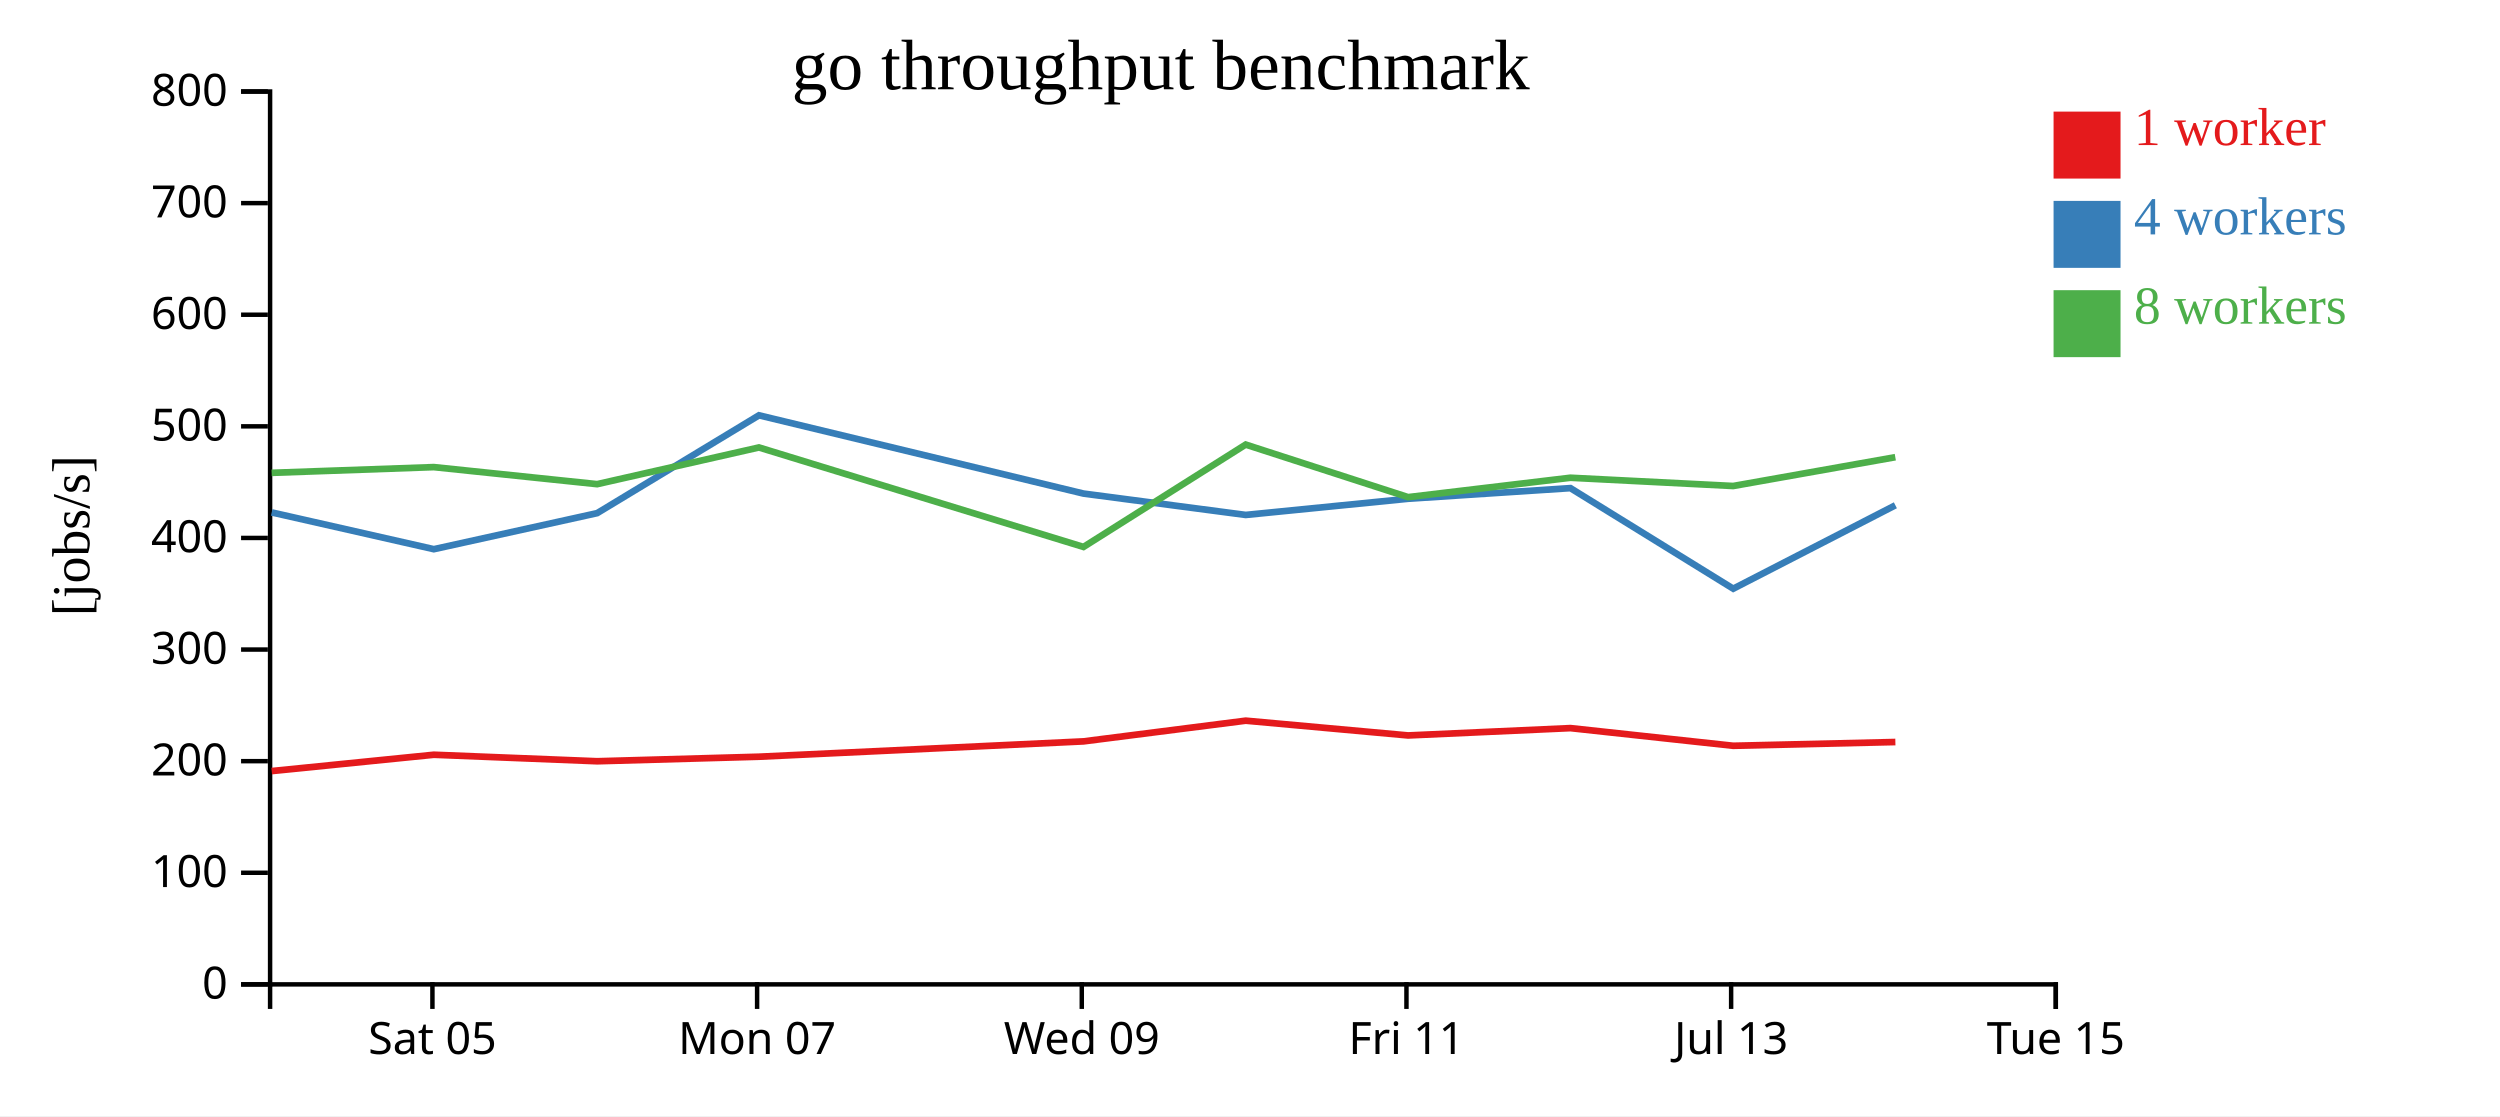
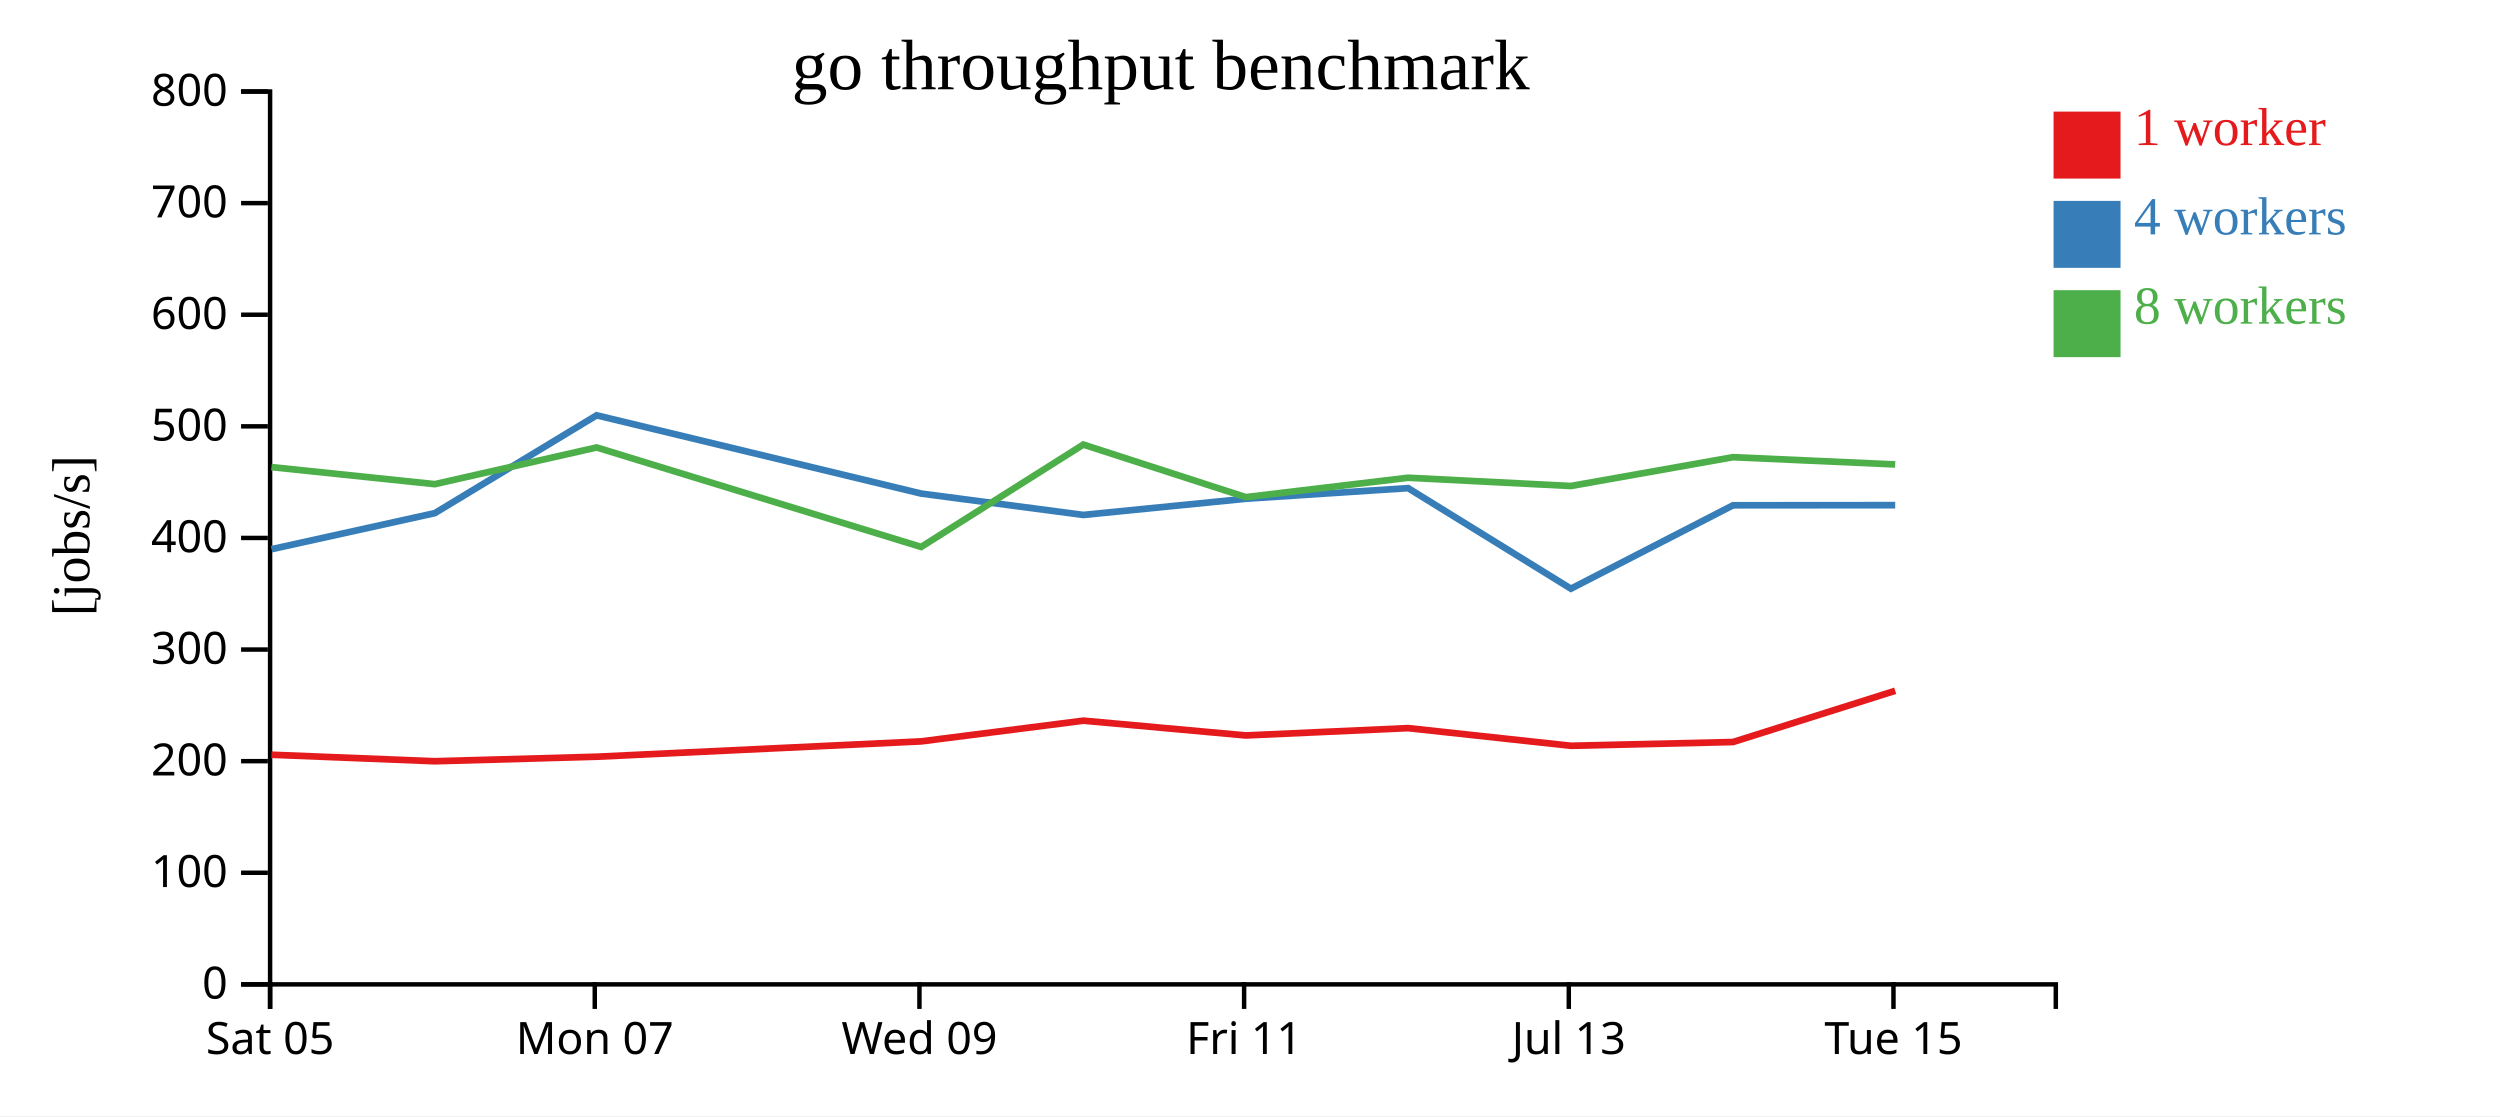
<svg xmlns="http://www.w3.org/2000/svg" width="560" height="250">
  <rect width="100%" height="100%" fill="white" />
  <g transform="translate(60,20)">
    <g transform="translate(0,200)" fill="none" font-size="10" font-family="sans-serif" text-anchor="middle">
      <path class="domain" stroke="currentColor" d="M0.5,6V0.5H400.5V6" />
-       <g class="tick" opacity="1" transform="translate(36.86364,0)">
+       <g class="tick" opacity="1" transform="translate(0.5,0)">
        <line stroke="currentColor" y2="6" />
        <text fill="currentColor" y="9" dy="0.71em">Sat 05</text>
      </g>
-       <g class="tick" opacity="1" transform="translate(109.5909,0)">
+       <g class="tick" opacity="1" transform="translate(73.22727,0)">
        <line stroke="currentColor" y2="6" />
        <text fill="currentColor" y="9" dy="0.71em">Mon 07</text>
      </g>
-       <g class="tick" opacity="1" transform="translate(182.3182,0)">
+       <g class="tick" opacity="1" transform="translate(145.9545,0)">
        <line stroke="currentColor" y2="6" />
        <text fill="currentColor" y="9" dy="0.71em">Wed 09</text>
      </g>
-       <g class="tick" opacity="1" transform="translate(255.0455,0)">
+       <g class="tick" opacity="1" transform="translate(218.6818,0)">
        <line stroke="currentColor" y2="6" />
        <text fill="currentColor" y="9" dy="0.71em">Fri 11</text>
      </g>
-       <g class="tick" opacity="1" transform="translate(327.7727,0)">
+       <g class="tick" opacity="1" transform="translate(291.4091,0)">
        <line stroke="currentColor" y2="6" />
        <text fill="currentColor" y="9" dy="0.71em">Jul 13</text>
      </g>
-       <g class="tick" opacity="1" transform="translate(400.5,0)">
+       <g class="tick" opacity="1" transform="translate(364.1364,0)">
        <line stroke="currentColor" y2="6" />
        <text fill="currentColor" y="9" dy="0.71em">Tue 15</text>
      </g>
    </g>
    <g fill="none" font-size="10" font-family="sans-serif" text-anchor="end">
      <path class="domain" stroke="currentColor" d="M-6,200.5H0.5V0.5H-6" />
      <g class="tick" opacity="1" transform="translate(0,200.5)">
        <line stroke="currentColor" x2="-6" />
        <text fill="currentColor" x="-9" dy="0.32em">0</text>
      </g>
      <g class="tick" opacity="1" transform="translate(0,175.5)">
        <line stroke="currentColor" x2="-6" />
        <text fill="currentColor" x="-9" dy="0.32em">100</text>
      </g>
      <g class="tick" opacity="1" transform="translate(0,150.5)">
        <line stroke="currentColor" x2="-6" />
        <text fill="currentColor" x="-9" dy="0.32em">200</text>
      </g>
      <g class="tick" opacity="1" transform="translate(0,125.5)">
        <line stroke="currentColor" x2="-6" />
        <text fill="currentColor" x="-9" dy="0.32em">300</text>
      </g>
      <g class="tick" opacity="1" transform="translate(0,100.5)">
        <line stroke="currentColor" x2="-6" />
        <text fill="currentColor" x="-9" dy="0.32em">400</text>
      </g>
      <g class="tick" opacity="1" transform="translate(0,75.5)">
        <line stroke="currentColor" x2="-6" />
        <text fill="currentColor" x="-9" dy="0.32em">500</text>
      </g>
      <g class="tick" opacity="1" transform="translate(0,50.5)">
        <line stroke="currentColor" x2="-6" />
        <text fill="currentColor" x="-9" dy="0.32em">600</text>
      </g>
      <g class="tick" opacity="1" transform="translate(0,25.5)">
        <line stroke="currentColor" x2="-6" />
        <text fill="currentColor" x="-9" dy="0.32em">700</text>
      </g>
      <g class="tick" opacity="1" transform="translate(0,0.5)">
        <line stroke="currentColor" x2="-6" />
        <text fill="currentColor" x="-9" dy="0.32em">800</text>
      </g>
    </g>
    <text text-anchor="middle" style="font-size: 12px" transform="rotate(-90)" y="-40" x="-100">[jobs/s]</text>
    <text text-anchor="middle" style="font-size: 16px" y="0" x="200">go throughput benchmark</text>
-     <path class="line" fill="none" stroke="#e41a1c" stroke-width="1.5" d="M0.863,152.719L37.179,149.063L73.77,150.52L110.012,149.505L182.701,146.068L219.043,141.431L255.415,144.739L291.774,143.098L328.242,147.056L364.564,146.213" />
-     <path class="line" fill="none" stroke="#377eb8" stroke-width="1.5" d="M0.856,94.781L37.177,103.019L73.764,94.943L110.005,73.032L182.693,90.559L219.04,95.346L255.414,91.72L291.773,89.34L328.244,111.868L364.565,93.185" />
-     <path class="line" fill="none" stroke="#4daf4a" stroke-width="1.5" d="M0.843,85.914L37.167,84.633L73.759,88.451L110,80.23L182.695,102.515L219.03,79.586L255.406,91.359L291.767,87.014L328.231,88.864L364.551,82.408" />
+     <path class="line" fill="none" stroke="#e41a1c" stroke-width="1.5" d="M0.815,149.063L37.406,150.52L73.649,149.505L146.337,146.068L182.679,141.431L219.051,144.739L255.411,143.098L291.879,147.056L328.2,146.213L364.529,134.734" />
+     <path class="line" fill="none" stroke="#377eb8" stroke-width="1.5" d="M0.813,103.019L37.4,94.943L73.641,73.032L146.329,90.559L182.676,95.346L219.05,91.72L255.41,89.34L291.881,111.868L328.201,93.185L364.531,93.155" />
+     <path class="line" fill="none" stroke="#4daf4a" stroke-width="1.5" d="M0.803,84.633L37.395,88.451L73.637,80.23L146.331,102.515L182.666,79.586L219.043,91.359L255.403,87.014L291.867,88.864L328.188,82.408L364.52,84.036" />
    <rect class="dot" x="400" y="5" width="15" height="15" style="fill: #e41a1c;" />
    <rect class="dot" x="400" y="25" width="15" height="15" style="fill: #377eb8;" />
    <rect class="dot" x="400" y="45" width="15" height="15" style="fill: #4daf4a;" />
    <text class="label" x="418" y="12.5" style="fill: #e41a1c; alignment-baseline: middle;" text-anchor="left">1 worker</text>
    <text class="label" x="418" y="32.5" style="fill: #377eb8; alignment-baseline: middle;" text-anchor="left">4 workers</text>
    <text class="label" x="418" y="52.5" style="fill: #4daf4a; alignment-baseline: middle;" text-anchor="left">8 workers</text>
  </g>
</svg>
